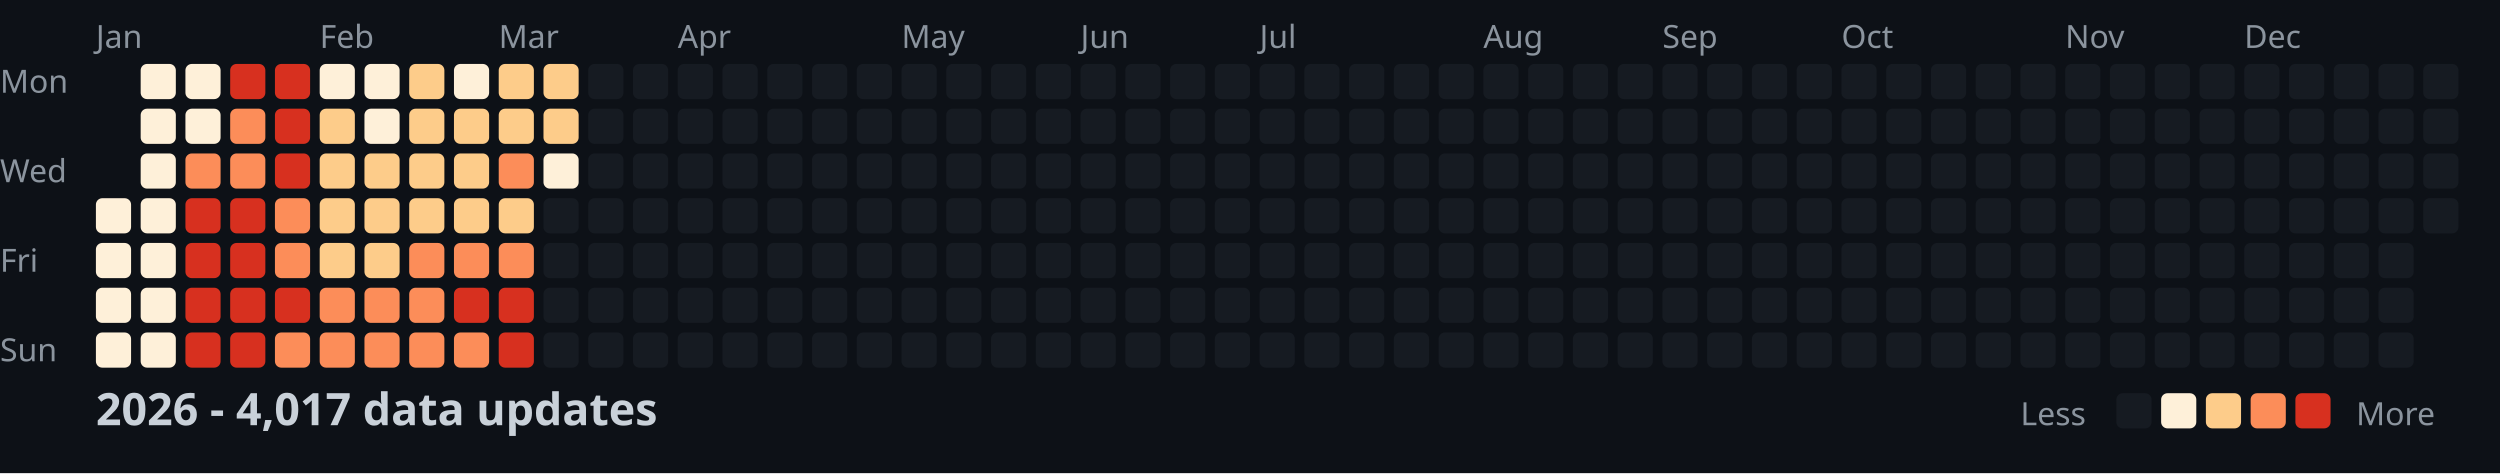
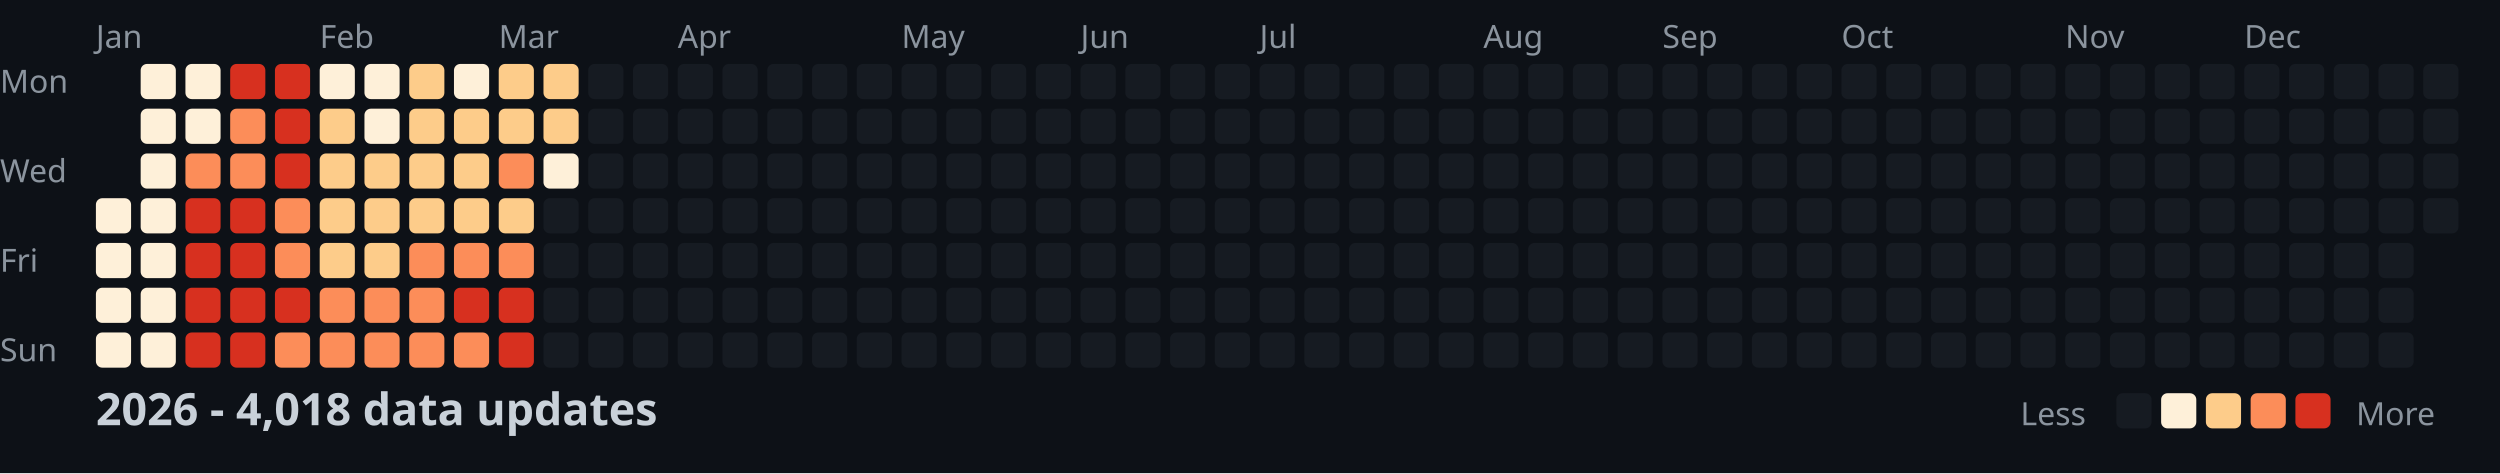
<svg xmlns="http://www.w3.org/2000/svg" width="782" height="148">
  <style>
    .month { font: 10px sans-serif; fill: #8b949e; }
    .day { font: 10px sans-serif; fill: #8b949e; }
    .title { font: bold 14px sans-serif; fill: #c9d1d9; }
    .legend { font: 10px sans-serif; fill: #8b949e; }
  </style>
  <rect width="100%" height="100%" fill="#0d1117" />
  <text x="0" y="29" class="day">Mon</text>
  <text x="0" y="57" class="day">Wed</text>
  <text x="0" y="85" class="day">Fri</text>
  <text x="0" y="113" class="day">Sun</text>
  <text x="30" y="15" class="month">Jan</text>
  <text x="100" y="15" class="month">Feb</text>
  <text x="156" y="15" class="month">Mar</text>
  <text x="212" y="15" class="month">Apr</text>
  <text x="282" y="15" class="month">May</text>
  <text x="338" y="15" class="month">Jun</text>
  <text x="394" y="15" class="month">Jul</text>
  <text x="464" y="15" class="month">Aug</text>
  <text x="520" y="15" class="month">Sep</text>
  <text x="576" y="15" class="month">Oct</text>
  <text x="646" y="15" class="month">Nov</text>
  <text x="702" y="15" class="month">Dec</text>
  <rect x="30" y="62" width="11" height="11" fill="#fef0d9" rx="2" />
  <rect x="30" y="76" width="11" height="11" fill="#fef0d9" rx="2" />
  <rect x="30" y="90" width="11" height="11" fill="#fef0d9" rx="2" />
  <rect x="30" y="104" width="11" height="11" fill="#fef0d9" rx="2" />
  <rect x="44" y="20" width="11" height="11" fill="#fef0d9" rx="2" />
  <rect x="44" y="34" width="11" height="11" fill="#fef0d9" rx="2" />
  <rect x="44" y="48" width="11" height="11" fill="#fef0d9" rx="2" />
  <rect x="44" y="62" width="11" height="11" fill="#fef0d9" rx="2" />
  <rect x="44" y="76" width="11" height="11" fill="#fef0d9" rx="2" />
  <rect x="44" y="90" width="11" height="11" fill="#fef0d9" rx="2" />
  <rect x="44" y="104" width="11" height="11" fill="#fef0d9" rx="2" />
  <rect x="58" y="20" width="11" height="11" fill="#fef0d9" rx="2" />
  <rect x="58" y="34" width="11" height="11" fill="#fef0d9" rx="2" />
  <rect x="58" y="48" width="11" height="11" fill="#fc8d59" rx="2" />
  <rect x="58" y="62" width="11" height="11" fill="#d7301f" rx="2" />
  <rect x="58" y="76" width="11" height="11" fill="#d7301f" rx="2" />
  <rect x="58" y="90" width="11" height="11" fill="#d7301f" rx="2" />
  <rect x="58" y="104" width="11" height="11" fill="#d7301f" rx="2" />
  <rect x="72" y="20" width="11" height="11" fill="#d7301f" rx="2" />
  <rect x="72" y="34" width="11" height="11" fill="#fc8d59" rx="2" />
  <rect x="72" y="48" width="11" height="11" fill="#fc8d59" rx="2" />
  <rect x="72" y="62" width="11" height="11" fill="#d7301f" rx="2" />
  <rect x="72" y="76" width="11" height="11" fill="#d7301f" rx="2" />
  <rect x="72" y="90" width="11" height="11" fill="#d7301f" rx="2" />
  <rect x="72" y="104" width="11" height="11" fill="#d7301f" rx="2" />
  <rect x="86" y="20" width="11" height="11" fill="#d7301f" rx="2" />
  <rect x="86" y="34" width="11" height="11" fill="#d7301f" rx="2" />
  <rect x="86" y="48" width="11" height="11" fill="#d7301f" rx="2" />
  <rect x="86" y="62" width="11" height="11" fill="#fc8d59" rx="2" />
  <rect x="86" y="76" width="11" height="11" fill="#fc8d59" rx="2" />
  <rect x="86" y="90" width="11" height="11" fill="#d7301f" rx="2" />
  <rect x="86" y="104" width="11" height="11" fill="#fc8d59" rx="2" />
  <rect x="100" y="20" width="11" height="11" fill="#fef0d9" rx="2" />
  <rect x="100" y="34" width="11" height="11" fill="#fdcc8a" rx="2" />
  <rect x="100" y="48" width="11" height="11" fill="#fdcc8a" rx="2" />
  <rect x="100" y="62" width="11" height="11" fill="#fdcc8a" rx="2" />
  <rect x="100" y="76" width="11" height="11" fill="#fdcc8a" rx="2" />
  <rect x="100" y="90" width="11" height="11" fill="#fc8d59" rx="2" />
  <rect x="100" y="104" width="11" height="11" fill="#fc8d59" rx="2" />
  <rect x="114" y="20" width="11" height="11" fill="#fef0d9" rx="2" />
  <rect x="114" y="34" width="11" height="11" fill="#fef0d9" rx="2" />
  <rect x="114" y="48" width="11" height="11" fill="#fdcc8a" rx="2" />
  <rect x="114" y="62" width="11" height="11" fill="#fdcc8a" rx="2" />
  <rect x="114" y="76" width="11" height="11" fill="#fdcc8a" rx="2" />
  <rect x="114" y="90" width="11" height="11" fill="#fc8d59" rx="2" />
  <rect x="114" y="104" width="11" height="11" fill="#fc8d59" rx="2" />
  <rect x="128" y="20" width="11" height="11" fill="#fdcc8a" rx="2" />
  <rect x="128" y="34" width="11" height="11" fill="#fdcc8a" rx="2" />
  <rect x="128" y="48" width="11" height="11" fill="#fdcc8a" rx="2" />
  <rect x="128" y="62" width="11" height="11" fill="#fdcc8a" rx="2" />
  <rect x="128" y="76" width="11" height="11" fill="#fc8d59" rx="2" />
  <rect x="128" y="90" width="11" height="11" fill="#fc8d59" rx="2" />
  <rect x="128" y="104" width="11" height="11" fill="#fc8d59" rx="2" />
  <rect x="142" y="20" width="11" height="11" fill="#fef0d9" rx="2" />
  <rect x="142" y="34" width="11" height="11" fill="#fdcc8a" rx="2" />
  <rect x="142" y="48" width="11" height="11" fill="#fdcc8a" rx="2" />
  <rect x="142" y="62" width="11" height="11" fill="#fdcc8a" rx="2" />
  <rect x="142" y="76" width="11" height="11" fill="#fc8d59" rx="2" />
  <rect x="142" y="90" width="11" height="11" fill="#d7301f" rx="2" />
  <rect x="142" y="104" width="11" height="11" fill="#fc8d59" rx="2" />
  <rect x="156" y="20" width="11" height="11" fill="#fdcc8a" rx="2" />
  <rect x="156" y="34" width="11" height="11" fill="#fdcc8a" rx="2" />
  <rect x="156" y="48" width="11" height="11" fill="#fc8d59" rx="2" />
  <rect x="156" y="62" width="11" height="11" fill="#fdcc8a" rx="2" />
  <rect x="156" y="76" width="11" height="11" fill="#fc8d59" rx="2" />
  <rect x="156" y="90" width="11" height="11" fill="#d7301f" rx="2" />
  <rect x="156" y="104" width="11" height="11" fill="#d7301f" rx="2" />
  <rect x="170" y="20" width="11" height="11" fill="#fdcc8a" rx="2" />
  <rect x="170" y="34" width="11" height="11" fill="#fdcc8a" rx="2" />
  <rect x="170" y="48" width="11" height="11" fill="#fef0d9" rx="2" />
  <rect x="170" y="62" width="11" height="11" fill="#161b22" rx="2" />
  <rect x="170" y="76" width="11" height="11" fill="#161b22" rx="2" />
  <rect x="170" y="90" width="11" height="11" fill="#161b22" rx="2" />
  <rect x="170" y="104" width="11" height="11" fill="#161b22" rx="2" />
  <rect x="184" y="20" width="11" height="11" fill="#161b22" rx="2" />
  <rect x="184" y="34" width="11" height="11" fill="#161b22" rx="2" />
  <rect x="184" y="48" width="11" height="11" fill="#161b22" rx="2" />
  <rect x="184" y="62" width="11" height="11" fill="#161b22" rx="2" />
  <rect x="184" y="76" width="11" height="11" fill="#161b22" rx="2" />
  <rect x="184" y="90" width="11" height="11" fill="#161b22" rx="2" />
  <rect x="184" y="104" width="11" height="11" fill="#161b22" rx="2" />
  <rect x="198" y="20" width="11" height="11" fill="#161b22" rx="2" />
  <rect x="198" y="34" width="11" height="11" fill="#161b22" rx="2" />
  <rect x="198" y="48" width="11" height="11" fill="#161b22" rx="2" />
  <rect x="198" y="62" width="11" height="11" fill="#161b22" rx="2" />
  <rect x="198" y="76" width="11" height="11" fill="#161b22" rx="2" />
  <rect x="198" y="90" width="11" height="11" fill="#161b22" rx="2" />
  <rect x="198" y="104" width="11" height="11" fill="#161b22" rx="2" />
  <rect x="212" y="20" width="11" height="11" fill="#161b22" rx="2" />
  <rect x="212" y="34" width="11" height="11" fill="#161b22" rx="2" />
  <rect x="212" y="48" width="11" height="11" fill="#161b22" rx="2" />
  <rect x="212" y="62" width="11" height="11" fill="#161b22" rx="2" />
  <rect x="212" y="76" width="11" height="11" fill="#161b22" rx="2" />
  <rect x="212" y="90" width="11" height="11" fill="#161b22" rx="2" />
  <rect x="212" y="104" width="11" height="11" fill="#161b22" rx="2" />
  <rect x="226" y="20" width="11" height="11" fill="#161b22" rx="2" />
  <rect x="226" y="34" width="11" height="11" fill="#161b22" rx="2" />
  <rect x="226" y="48" width="11" height="11" fill="#161b22" rx="2" />
  <rect x="226" y="62" width="11" height="11" fill="#161b22" rx="2" />
  <rect x="226" y="76" width="11" height="11" fill="#161b22" rx="2" />
  <rect x="226" y="90" width="11" height="11" fill="#161b22" rx="2" />
  <rect x="226" y="104" width="11" height="11" fill="#161b22" rx="2" />
  <rect x="240" y="20" width="11" height="11" fill="#161b22" rx="2" />
  <rect x="240" y="34" width="11" height="11" fill="#161b22" rx="2" />
  <rect x="240" y="48" width="11" height="11" fill="#161b22" rx="2" />
  <rect x="240" y="62" width="11" height="11" fill="#161b22" rx="2" />
  <rect x="240" y="76" width="11" height="11" fill="#161b22" rx="2" />
  <rect x="240" y="90" width="11" height="11" fill="#161b22" rx="2" />
  <rect x="240" y="104" width="11" height="11" fill="#161b22" rx="2" />
  <rect x="254" y="20" width="11" height="11" fill="#161b22" rx="2" />
  <rect x="254" y="34" width="11" height="11" fill="#161b22" rx="2" />
  <rect x="254" y="48" width="11" height="11" fill="#161b22" rx="2" />
  <rect x="254" y="62" width="11" height="11" fill="#161b22" rx="2" />
  <rect x="254" y="76" width="11" height="11" fill="#161b22" rx="2" />
  <rect x="254" y="90" width="11" height="11" fill="#161b22" rx="2" />
  <rect x="254" y="104" width="11" height="11" fill="#161b22" rx="2" />
  <rect x="268" y="20" width="11" height="11" fill="#161b22" rx="2" />
  <rect x="268" y="34" width="11" height="11" fill="#161b22" rx="2" />
  <rect x="268" y="48" width="11" height="11" fill="#161b22" rx="2" />
  <rect x="268" y="62" width="11" height="11" fill="#161b22" rx="2" />
  <rect x="268" y="76" width="11" height="11" fill="#161b22" rx="2" />
  <rect x="268" y="90" width="11" height="11" fill="#161b22" rx="2" />
  <rect x="268" y="104" width="11" height="11" fill="#161b22" rx="2" />
  <rect x="282" y="20" width="11" height="11" fill="#161b22" rx="2" />
  <rect x="282" y="34" width="11" height="11" fill="#161b22" rx="2" />
  <rect x="282" y="48" width="11" height="11" fill="#161b22" rx="2" />
  <rect x="282" y="62" width="11" height="11" fill="#161b22" rx="2" />
  <rect x="282" y="76" width="11" height="11" fill="#161b22" rx="2" />
  <rect x="282" y="90" width="11" height="11" fill="#161b22" rx="2" />
  <rect x="282" y="104" width="11" height="11" fill="#161b22" rx="2" />
  <rect x="296" y="20" width="11" height="11" fill="#161b22" rx="2" />
  <rect x="296" y="34" width="11" height="11" fill="#161b22" rx="2" />
  <rect x="296" y="48" width="11" height="11" fill="#161b22" rx="2" />
  <rect x="296" y="62" width="11" height="11" fill="#161b22" rx="2" />
  <rect x="296" y="76" width="11" height="11" fill="#161b22" rx="2" />
  <rect x="296" y="90" width="11" height="11" fill="#161b22" rx="2" />
  <rect x="296" y="104" width="11" height="11" fill="#161b22" rx="2" />
  <rect x="310" y="20" width="11" height="11" fill="#161b22" rx="2" />
  <rect x="310" y="34" width="11" height="11" fill="#161b22" rx="2" />
  <rect x="310" y="48" width="11" height="11" fill="#161b22" rx="2" />
  <rect x="310" y="62" width="11" height="11" fill="#161b22" rx="2" />
  <rect x="310" y="76" width="11" height="11" fill="#161b22" rx="2" />
  <rect x="310" y="90" width="11" height="11" fill="#161b22" rx="2" />
  <rect x="310" y="104" width="11" height="11" fill="#161b22" rx="2" />
  <rect x="324" y="20" width="11" height="11" fill="#161b22" rx="2" />
  <rect x="324" y="34" width="11" height="11" fill="#161b22" rx="2" />
  <rect x="324" y="48" width="11" height="11" fill="#161b22" rx="2" />
  <rect x="324" y="62" width="11" height="11" fill="#161b22" rx="2" />
  <rect x="324" y="76" width="11" height="11" fill="#161b22" rx="2" />
  <rect x="324" y="90" width="11" height="11" fill="#161b22" rx="2" />
  <rect x="324" y="104" width="11" height="11" fill="#161b22" rx="2" />
  <rect x="338" y="20" width="11" height="11" fill="#161b22" rx="2" />
  <rect x="338" y="34" width="11" height="11" fill="#161b22" rx="2" />
  <rect x="338" y="48" width="11" height="11" fill="#161b22" rx="2" />
  <rect x="338" y="62" width="11" height="11" fill="#161b22" rx="2" />
  <rect x="338" y="76" width="11" height="11" fill="#161b22" rx="2" />
  <rect x="338" y="90" width="11" height="11" fill="#161b22" rx="2" />
  <rect x="338" y="104" width="11" height="11" fill="#161b22" rx="2" />
  <rect x="352" y="20" width="11" height="11" fill="#161b22" rx="2" />
  <rect x="352" y="34" width="11" height="11" fill="#161b22" rx="2" />
  <rect x="352" y="48" width="11" height="11" fill="#161b22" rx="2" />
  <rect x="352" y="62" width="11" height="11" fill="#161b22" rx="2" />
  <rect x="352" y="76" width="11" height="11" fill="#161b22" rx="2" />
  <rect x="352" y="90" width="11" height="11" fill="#161b22" rx="2" />
  <rect x="352" y="104" width="11" height="11" fill="#161b22" rx="2" />
  <rect x="366" y="20" width="11" height="11" fill="#161b22" rx="2" />
  <rect x="366" y="34" width="11" height="11" fill="#161b22" rx="2" />
  <rect x="366" y="48" width="11" height="11" fill="#161b22" rx="2" />
  <rect x="366" y="62" width="11" height="11" fill="#161b22" rx="2" />
  <rect x="366" y="76" width="11" height="11" fill="#161b22" rx="2" />
  <rect x="366" y="90" width="11" height="11" fill="#161b22" rx="2" />
  <rect x="366" y="104" width="11" height="11" fill="#161b22" rx="2" />
  <rect x="380" y="20" width="11" height="11" fill="#161b22" rx="2" />
  <rect x="380" y="34" width="11" height="11" fill="#161b22" rx="2" />
  <rect x="380" y="48" width="11" height="11" fill="#161b22" rx="2" />
  <rect x="380" y="62" width="11" height="11" fill="#161b22" rx="2" />
  <rect x="380" y="76" width="11" height="11" fill="#161b22" rx="2" />
  <rect x="380" y="90" width="11" height="11" fill="#161b22" rx="2" />
  <rect x="380" y="104" width="11" height="11" fill="#161b22" rx="2" />
  <rect x="394" y="20" width="11" height="11" fill="#161b22" rx="2" />
  <rect x="394" y="34" width="11" height="11" fill="#161b22" rx="2" />
  <rect x="394" y="48" width="11" height="11" fill="#161b22" rx="2" />
  <rect x="394" y="62" width="11" height="11" fill="#161b22" rx="2" />
  <rect x="394" y="76" width="11" height="11" fill="#161b22" rx="2" />
  <rect x="394" y="90" width="11" height="11" fill="#161b22" rx="2" />
  <rect x="394" y="104" width="11" height="11" fill="#161b22" rx="2" />
  <rect x="408" y="20" width="11" height="11" fill="#161b22" rx="2" />
  <rect x="408" y="34" width="11" height="11" fill="#161b22" rx="2" />
  <rect x="408" y="48" width="11" height="11" fill="#161b22" rx="2" />
  <rect x="408" y="62" width="11" height="11" fill="#161b22" rx="2" />
  <rect x="408" y="76" width="11" height="11" fill="#161b22" rx="2" />
  <rect x="408" y="90" width="11" height="11" fill="#161b22" rx="2" />
  <rect x="408" y="104" width="11" height="11" fill="#161b22" rx="2" />
  <rect x="422" y="20" width="11" height="11" fill="#161b22" rx="2" />
  <rect x="422" y="34" width="11" height="11" fill="#161b22" rx="2" />
  <rect x="422" y="48" width="11" height="11" fill="#161b22" rx="2" />
  <rect x="422" y="62" width="11" height="11" fill="#161b22" rx="2" />
  <rect x="422" y="76" width="11" height="11" fill="#161b22" rx="2" />
  <rect x="422" y="90" width="11" height="11" fill="#161b22" rx="2" />
  <rect x="422" y="104" width="11" height="11" fill="#161b22" rx="2" />
  <rect x="436" y="20" width="11" height="11" fill="#161b22" rx="2" />
  <rect x="436" y="34" width="11" height="11" fill="#161b22" rx="2" />
  <rect x="436" y="48" width="11" height="11" fill="#161b22" rx="2" />
  <rect x="436" y="62" width="11" height="11" fill="#161b22" rx="2" />
  <rect x="436" y="76" width="11" height="11" fill="#161b22" rx="2" />
  <rect x="436" y="90" width="11" height="11" fill="#161b22" rx="2" />
  <rect x="436" y="104" width="11" height="11" fill="#161b22" rx="2" />
  <rect x="450" y="20" width="11" height="11" fill="#161b22" rx="2" />
  <rect x="450" y="34" width="11" height="11" fill="#161b22" rx="2" />
  <rect x="450" y="48" width="11" height="11" fill="#161b22" rx="2" />
  <rect x="450" y="62" width="11" height="11" fill="#161b22" rx="2" />
  <rect x="450" y="76" width="11" height="11" fill="#161b22" rx="2" />
  <rect x="450" y="90" width="11" height="11" fill="#161b22" rx="2" />
  <rect x="450" y="104" width="11" height="11" fill="#161b22" rx="2" />
  <rect x="464" y="20" width="11" height="11" fill="#161b22" rx="2" />
  <rect x="464" y="34" width="11" height="11" fill="#161b22" rx="2" />
  <rect x="464" y="48" width="11" height="11" fill="#161b22" rx="2" />
  <rect x="464" y="62" width="11" height="11" fill="#161b22" rx="2" />
  <rect x="464" y="76" width="11" height="11" fill="#161b22" rx="2" />
  <rect x="464" y="90" width="11" height="11" fill="#161b22" rx="2" />
  <rect x="464" y="104" width="11" height="11" fill="#161b22" rx="2" />
  <rect x="478" y="20" width="11" height="11" fill="#161b22" rx="2" />
  <rect x="478" y="34" width="11" height="11" fill="#161b22" rx="2" />
  <rect x="478" y="48" width="11" height="11" fill="#161b22" rx="2" />
  <rect x="478" y="62" width="11" height="11" fill="#161b22" rx="2" />
  <rect x="478" y="76" width="11" height="11" fill="#161b22" rx="2" />
  <rect x="478" y="90" width="11" height="11" fill="#161b22" rx="2" />
  <rect x="478" y="104" width="11" height="11" fill="#161b22" rx="2" />
  <rect x="492" y="20" width="11" height="11" fill="#161b22" rx="2" />
  <rect x="492" y="34" width="11" height="11" fill="#161b22" rx="2" />
  <rect x="492" y="48" width="11" height="11" fill="#161b22" rx="2" />
  <rect x="492" y="62" width="11" height="11" fill="#161b22" rx="2" />
  <rect x="492" y="76" width="11" height="11" fill="#161b22" rx="2" />
  <rect x="492" y="90" width="11" height="11" fill="#161b22" rx="2" />
  <rect x="492" y="104" width="11" height="11" fill="#161b22" rx="2" />
  <rect x="506" y="20" width="11" height="11" fill="#161b22" rx="2" />
  <rect x="506" y="34" width="11" height="11" fill="#161b22" rx="2" />
  <rect x="506" y="48" width="11" height="11" fill="#161b22" rx="2" />
  <rect x="506" y="62" width="11" height="11" fill="#161b22" rx="2" />
  <rect x="506" y="76" width="11" height="11" fill="#161b22" rx="2" />
  <rect x="506" y="90" width="11" height="11" fill="#161b22" rx="2" />
  <rect x="506" y="104" width="11" height="11" fill="#161b22" rx="2" />
  <rect x="520" y="20" width="11" height="11" fill="#161b22" rx="2" />
  <rect x="520" y="34" width="11" height="11" fill="#161b22" rx="2" />
  <rect x="520" y="48" width="11" height="11" fill="#161b22" rx="2" />
  <rect x="520" y="62" width="11" height="11" fill="#161b22" rx="2" />
  <rect x="520" y="76" width="11" height="11" fill="#161b22" rx="2" />
  <rect x="520" y="90" width="11" height="11" fill="#161b22" rx="2" />
  <rect x="520" y="104" width="11" height="11" fill="#161b22" rx="2" />
  <rect x="534" y="20" width="11" height="11" fill="#161b22" rx="2" />
  <rect x="534" y="34" width="11" height="11" fill="#161b22" rx="2" />
  <rect x="534" y="48" width="11" height="11" fill="#161b22" rx="2" />
  <rect x="534" y="62" width="11" height="11" fill="#161b22" rx="2" />
  <rect x="534" y="76" width="11" height="11" fill="#161b22" rx="2" />
  <rect x="534" y="90" width="11" height="11" fill="#161b22" rx="2" />
  <rect x="534" y="104" width="11" height="11" fill="#161b22" rx="2" />
  <rect x="548" y="20" width="11" height="11" fill="#161b22" rx="2" />
  <rect x="548" y="34" width="11" height="11" fill="#161b22" rx="2" />
  <rect x="548" y="48" width="11" height="11" fill="#161b22" rx="2" />
  <rect x="548" y="62" width="11" height="11" fill="#161b22" rx="2" />
  <rect x="548" y="76" width="11" height="11" fill="#161b22" rx="2" />
  <rect x="548" y="90" width="11" height="11" fill="#161b22" rx="2" />
  <rect x="548" y="104" width="11" height="11" fill="#161b22" rx="2" />
  <rect x="562" y="20" width="11" height="11" fill="#161b22" rx="2" />
  <rect x="562" y="34" width="11" height="11" fill="#161b22" rx="2" />
  <rect x="562" y="48" width="11" height="11" fill="#161b22" rx="2" />
  <rect x="562" y="62" width="11" height="11" fill="#161b22" rx="2" />
  <rect x="562" y="76" width="11" height="11" fill="#161b22" rx="2" />
  <rect x="562" y="90" width="11" height="11" fill="#161b22" rx="2" />
  <rect x="562" y="104" width="11" height="11" fill="#161b22" rx="2" />
  <rect x="576" y="20" width="11" height="11" fill="#161b22" rx="2" />
  <rect x="576" y="34" width="11" height="11" fill="#161b22" rx="2" />
  <rect x="576" y="48" width="11" height="11" fill="#161b22" rx="2" />
  <rect x="576" y="62" width="11" height="11" fill="#161b22" rx="2" />
  <rect x="576" y="76" width="11" height="11" fill="#161b22" rx="2" />
  <rect x="576" y="90" width="11" height="11" fill="#161b22" rx="2" />
  <rect x="576" y="104" width="11" height="11" fill="#161b22" rx="2" />
  <rect x="590" y="20" width="11" height="11" fill="#161b22" rx="2" />
  <rect x="590" y="34" width="11" height="11" fill="#161b22" rx="2" />
  <rect x="590" y="48" width="11" height="11" fill="#161b22" rx="2" />
  <rect x="590" y="62" width="11" height="11" fill="#161b22" rx="2" />
  <rect x="590" y="76" width="11" height="11" fill="#161b22" rx="2" />
  <rect x="590" y="90" width="11" height="11" fill="#161b22" rx="2" />
  <rect x="590" y="104" width="11" height="11" fill="#161b22" rx="2" />
  <rect x="604" y="20" width="11" height="11" fill="#161b22" rx="2" />
  <rect x="604" y="34" width="11" height="11" fill="#161b22" rx="2" />
  <rect x="604" y="48" width="11" height="11" fill="#161b22" rx="2" />
  <rect x="604" y="62" width="11" height="11" fill="#161b22" rx="2" />
  <rect x="604" y="76" width="11" height="11" fill="#161b22" rx="2" />
  <rect x="604" y="90" width="11" height="11" fill="#161b22" rx="2" />
  <rect x="604" y="104" width="11" height="11" fill="#161b22" rx="2" />
  <rect x="618" y="20" width="11" height="11" fill="#161b22" rx="2" />
  <rect x="618" y="34" width="11" height="11" fill="#161b22" rx="2" />
  <rect x="618" y="48" width="11" height="11" fill="#161b22" rx="2" />
  <rect x="618" y="62" width="11" height="11" fill="#161b22" rx="2" />
  <rect x="618" y="76" width="11" height="11" fill="#161b22" rx="2" />
  <rect x="618" y="90" width="11" height="11" fill="#161b22" rx="2" />
  <rect x="618" y="104" width="11" height="11" fill="#161b22" rx="2" />
  <rect x="632" y="20" width="11" height="11" fill="#161b22" rx="2" />
  <rect x="632" y="34" width="11" height="11" fill="#161b22" rx="2" />
  <rect x="632" y="48" width="11" height="11" fill="#161b22" rx="2" />
  <rect x="632" y="62" width="11" height="11" fill="#161b22" rx="2" />
  <rect x="632" y="76" width="11" height="11" fill="#161b22" rx="2" />
  <rect x="632" y="90" width="11" height="11" fill="#161b22" rx="2" />
  <rect x="632" y="104" width="11" height="11" fill="#161b22" rx="2" />
  <rect x="646" y="20" width="11" height="11" fill="#161b22" rx="2" />
  <rect x="646" y="34" width="11" height="11" fill="#161b22" rx="2" />
  <rect x="646" y="48" width="11" height="11" fill="#161b22" rx="2" />
  <rect x="646" y="62" width="11" height="11" fill="#161b22" rx="2" />
  <rect x="646" y="76" width="11" height="11" fill="#161b22" rx="2" />
  <rect x="646" y="90" width="11" height="11" fill="#161b22" rx="2" />
  <rect x="646" y="104" width="11" height="11" fill="#161b22" rx="2" />
  <rect x="660" y="20" width="11" height="11" fill="#161b22" rx="2" />
  <rect x="660" y="34" width="11" height="11" fill="#161b22" rx="2" />
  <rect x="660" y="48" width="11" height="11" fill="#161b22" rx="2" />
  <rect x="660" y="62" width="11" height="11" fill="#161b22" rx="2" />
  <rect x="660" y="76" width="11" height="11" fill="#161b22" rx="2" />
  <rect x="660" y="90" width="11" height="11" fill="#161b22" rx="2" />
  <rect x="660" y="104" width="11" height="11" fill="#161b22" rx="2" />
  <rect x="674" y="20" width="11" height="11" fill="#161b22" rx="2" />
  <rect x="674" y="34" width="11" height="11" fill="#161b22" rx="2" />
  <rect x="674" y="48" width="11" height="11" fill="#161b22" rx="2" />
  <rect x="674" y="62" width="11" height="11" fill="#161b22" rx="2" />
  <rect x="674" y="76" width="11" height="11" fill="#161b22" rx="2" />
  <rect x="674" y="90" width="11" height="11" fill="#161b22" rx="2" />
  <rect x="674" y="104" width="11" height="11" fill="#161b22" rx="2" />
  <rect x="688" y="20" width="11" height="11" fill="#161b22" rx="2" />
  <rect x="688" y="34" width="11" height="11" fill="#161b22" rx="2" />
  <rect x="688" y="48" width="11" height="11" fill="#161b22" rx="2" />
  <rect x="688" y="62" width="11" height="11" fill="#161b22" rx="2" />
  <rect x="688" y="76" width="11" height="11" fill="#161b22" rx="2" />
  <rect x="688" y="90" width="11" height="11" fill="#161b22" rx="2" />
  <rect x="688" y="104" width="11" height="11" fill="#161b22" rx="2" />
  <rect x="702" y="20" width="11" height="11" fill="#161b22" rx="2" />
  <rect x="702" y="34" width="11" height="11" fill="#161b22" rx="2" />
  <rect x="702" y="48" width="11" height="11" fill="#161b22" rx="2" />
  <rect x="702" y="62" width="11" height="11" fill="#161b22" rx="2" />
  <rect x="702" y="76" width="11" height="11" fill="#161b22" rx="2" />
  <rect x="702" y="90" width="11" height="11" fill="#161b22" rx="2" />
  <rect x="702" y="104" width="11" height="11" fill="#161b22" rx="2" />
  <rect x="716" y="20" width="11" height="11" fill="#161b22" rx="2" />
  <rect x="716" y="34" width="11" height="11" fill="#161b22" rx="2" />
  <rect x="716" y="48" width="11" height="11" fill="#161b22" rx="2" />
  <rect x="716" y="62" width="11" height="11" fill="#161b22" rx="2" />
  <rect x="716" y="76" width="11" height="11" fill="#161b22" rx="2" />
  <rect x="716" y="90" width="11" height="11" fill="#161b22" rx="2" />
  <rect x="716" y="104" width="11" height="11" fill="#161b22" rx="2" />
  <rect x="730" y="20" width="11" height="11" fill="#161b22" rx="2" />
  <rect x="730" y="34" width="11" height="11" fill="#161b22" rx="2" />
  <rect x="730" y="48" width="11" height="11" fill="#161b22" rx="2" />
  <rect x="730" y="62" width="11" height="11" fill="#161b22" rx="2" />
  <rect x="730" y="76" width="11" height="11" fill="#161b22" rx="2" />
  <rect x="730" y="90" width="11" height="11" fill="#161b22" rx="2" />
  <rect x="730" y="104" width="11" height="11" fill="#161b22" rx="2" />
  <rect x="744" y="20" width="11" height="11" fill="#161b22" rx="2" />
  <rect x="744" y="34" width="11" height="11" fill="#161b22" rx="2" />
  <rect x="744" y="48" width="11" height="11" fill="#161b22" rx="2" />
  <rect x="744" y="62" width="11" height="11" fill="#161b22" rx="2" />
  <rect x="744" y="76" width="11" height="11" fill="#161b22" rx="2" />
  <rect x="744" y="90" width="11" height="11" fill="#161b22" rx="2" />
  <rect x="744" y="104" width="11" height="11" fill="#161b22" rx="2" />
  <rect x="758" y="20" width="11" height="11" fill="#161b22" rx="2" />
  <rect x="758" y="34" width="11" height="11" fill="#161b22" rx="2" />
  <rect x="758" y="48" width="11" height="11" fill="#161b22" rx="2" />
  <rect x="758" y="62" width="11" height="11" fill="#161b22" rx="2" />
-   <text x="30" y="133" class="title">2026 - 4,017 data updates</text>
+   <text x="30" y="133" class="title">2026 - 4,018 data updates</text>
  <text x="632" y="133" class="legend">Less</text>
  <rect x="662" y="123" width="11" height="11" fill="#161b22" rx="2" />
  <rect x="676" y="123" width="11" height="11" fill="#fef0d9" rx="2" />
  <rect x="690" y="123" width="11" height="11" fill="#fdcc8a" rx="2" />
  <rect x="704" y="123" width="11" height="11" fill="#fc8d59" rx="2" />
  <rect x="718" y="123" width="11" height="11" fill="#d7301f" rx="2" />
  <text x="737" y="133" class="legend">More</text>
</svg>
